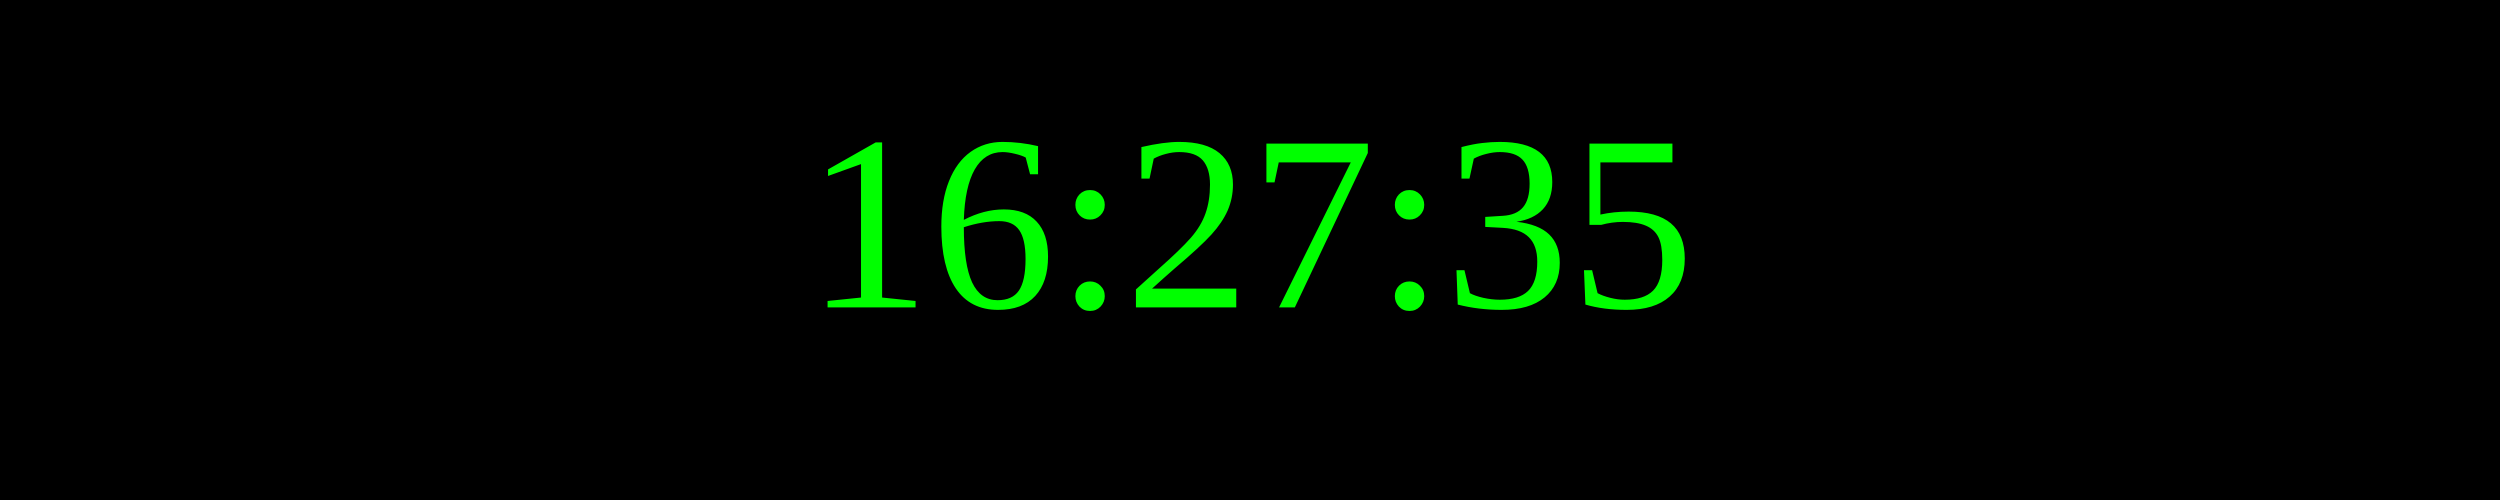
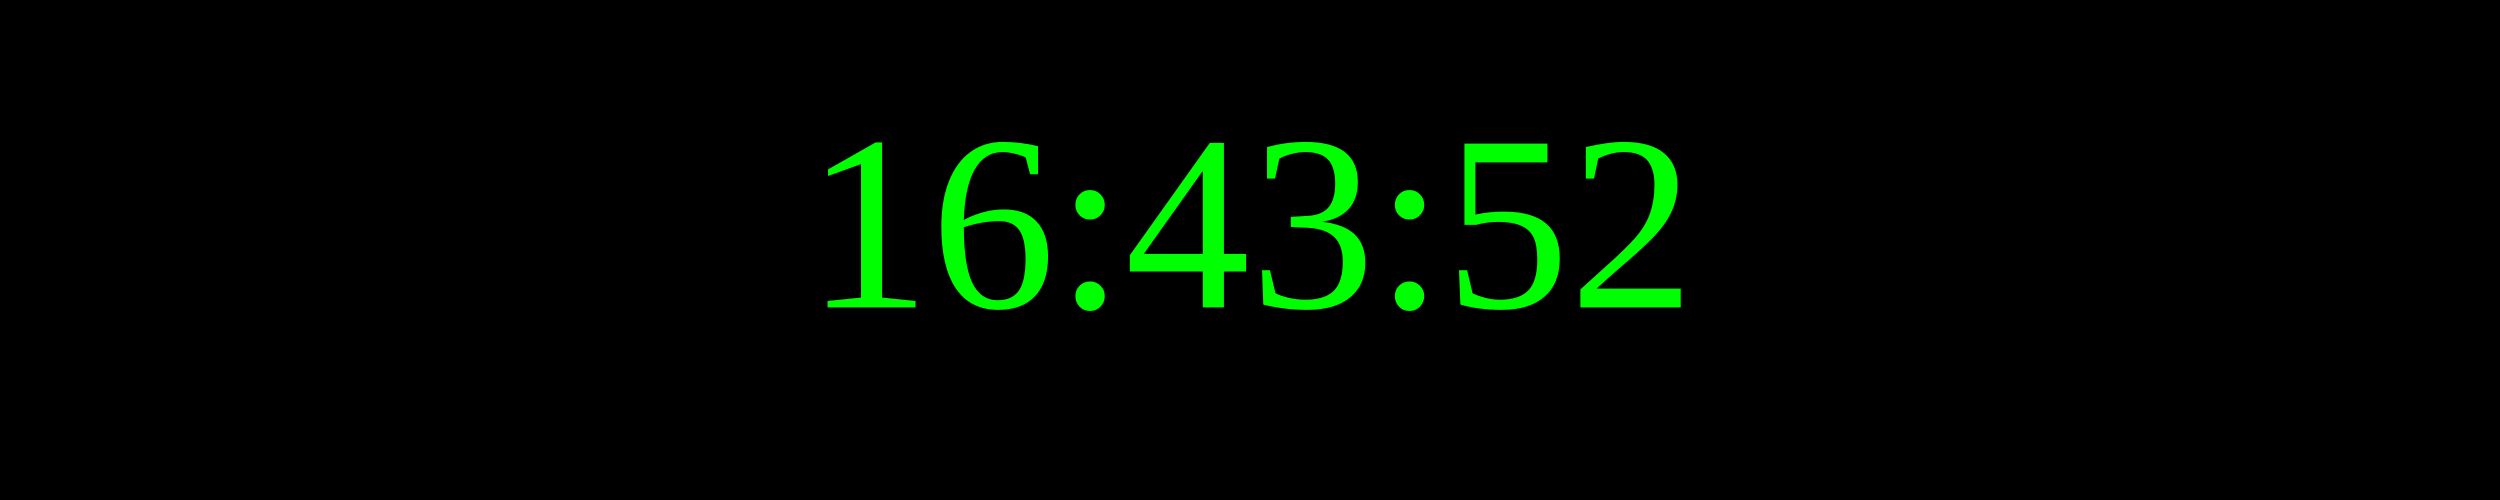
<svg xmlns="http://www.w3.org/2000/svg" width="250" height="50">
  <rect width="100%" height="100%" fill="black" />
  <text x="50%" y="50%" font-size="25" fill="lime" text-anchor="middle" dominant-baseline="middle">
- 16:27:35
+ 16:43:52
</text>
</svg>
